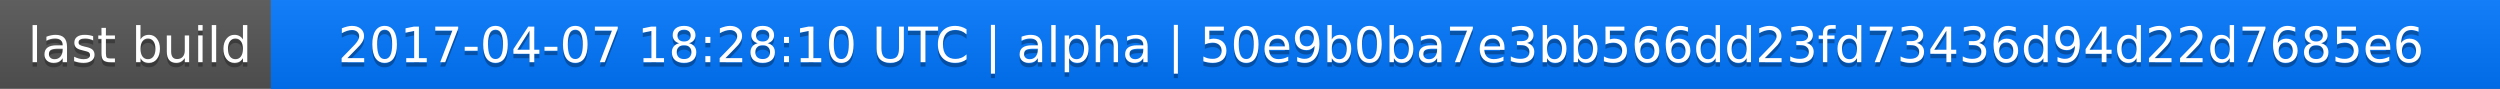
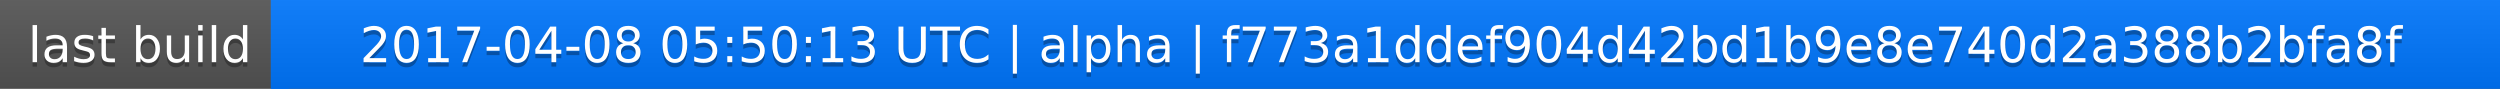
<svg xmlns="http://www.w3.org/2000/svg" width="563" height="20">
  <linearGradient id="a" x2="0" y2="100%">
    <stop offset="0" stop-color="#bbb" stop-opacity=".1" />
    <stop offset="1" stop-opacity=".1" />
  </linearGradient>
  <rect rx="0" width="563" height="20" fill="#555" />
  <rect rx="0" x="61" width="502" height="20" fill="#07f" />
  <path fill="#07f" d="M61 0h4v20h-4z" />
  <rect rx="0" width="563" height="20" fill="url(#a)" />
  <g fill="#fff" text-anchor="middle" font-family="DejaVu Sans,Verdana,Geneva,sans-serif" font-size="11">
    <text x="31.5" y="15" fill="#010101" fill-opacity=".3">last build</text>
    <text x="31.5" y="14">last build</text>
-     <text x="311" y="15" fill="#010101" fill-opacity=".3">2017-04-07 18:28:10 UTC | alpha | 50e9b0ba7e3bb566dd23fd73436d94d22d7685e6</text>
-     <text x="311" y="14">2017-04-07 18:28:10 UTC | alpha | 50e9b0ba7e3bb566dd23fd73436d94d22d7685e6</text>
+     <text x="311" y="15" fill="#010101" fill-opacity=".3">2017-04-08 05:50:13 UTC | alpha | f773a1ddef904d42bd1b9e8e740d2a388b2bfa8f</text>
+     <text x="311" y="14">2017-04-08 05:50:13 UTC | alpha | f773a1ddef904d42bd1b9e8e740d2a388b2bfa8f</text>
  </g>
</svg>
